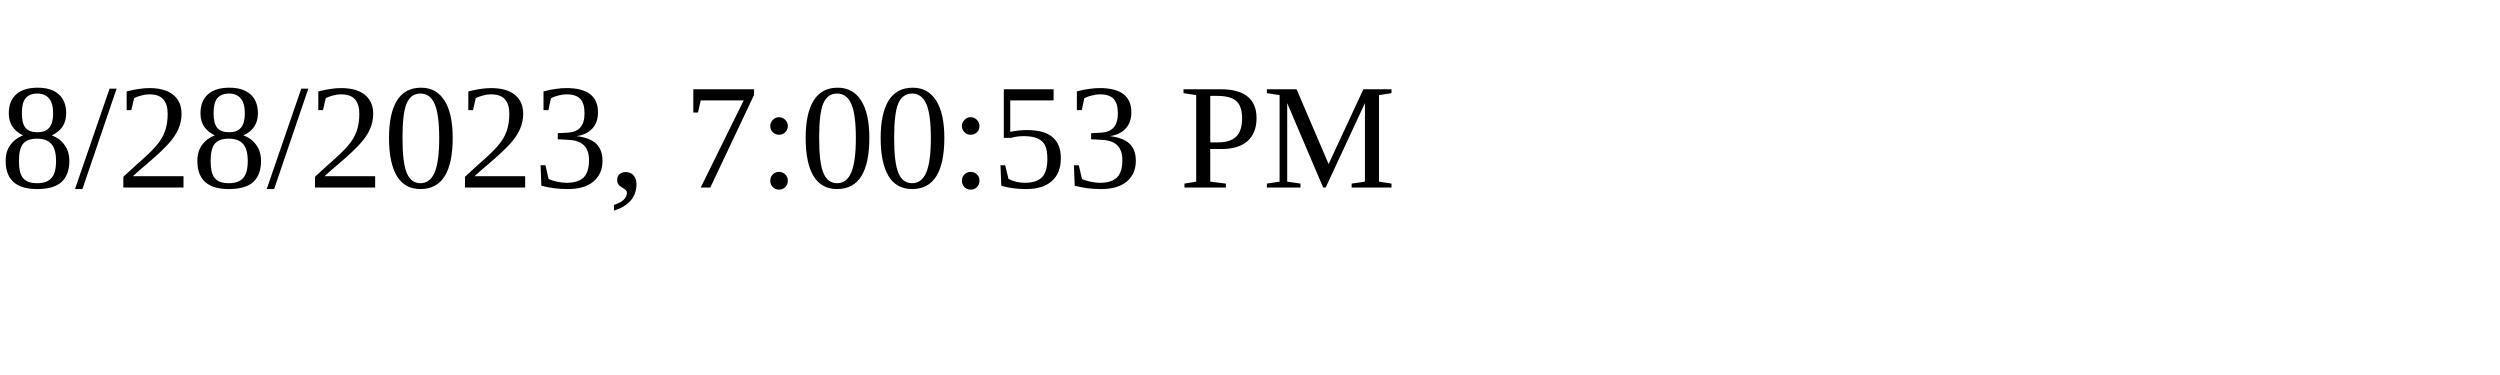
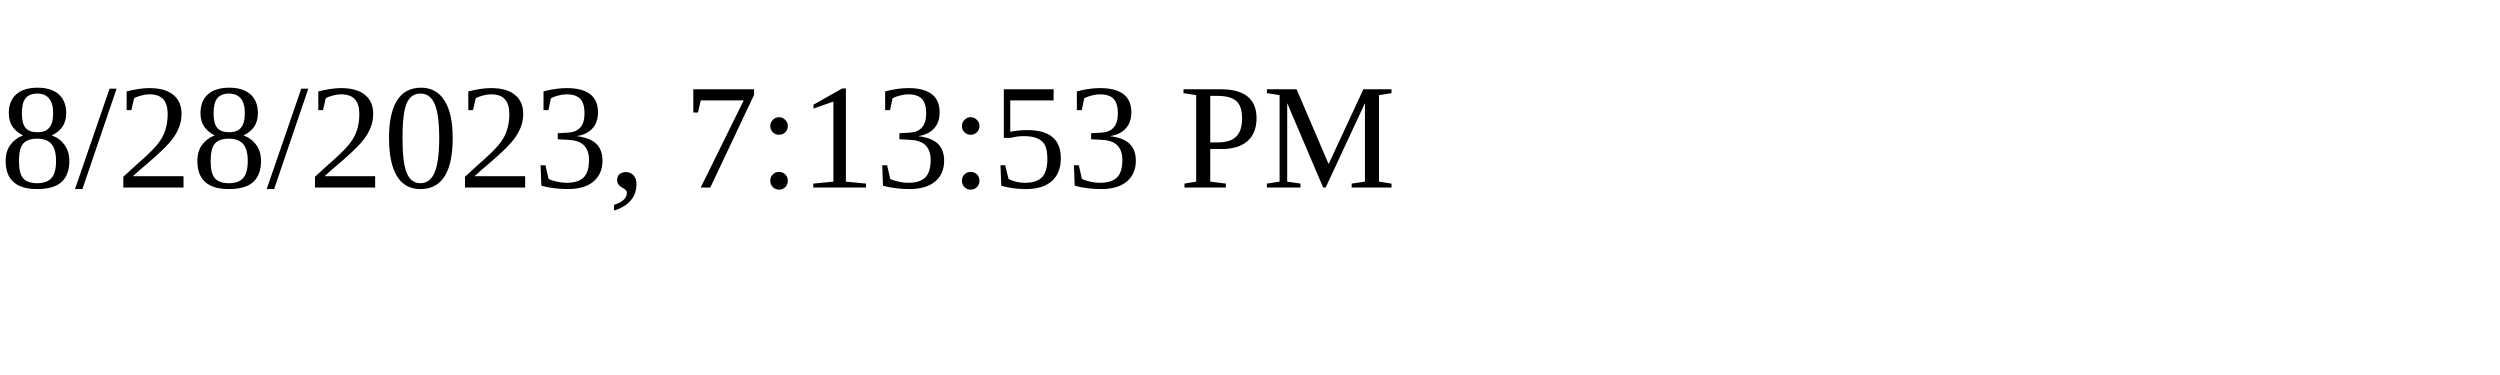
<svg xmlns="http://www.w3.org/2000/svg" height="30" width="200">
-   <text x="0" y="15">8/28/2023, 7:00:53 PM</text>
+   <text x="0" y="15">8/28/2023, 7:13:53 PM</text>
</svg>
